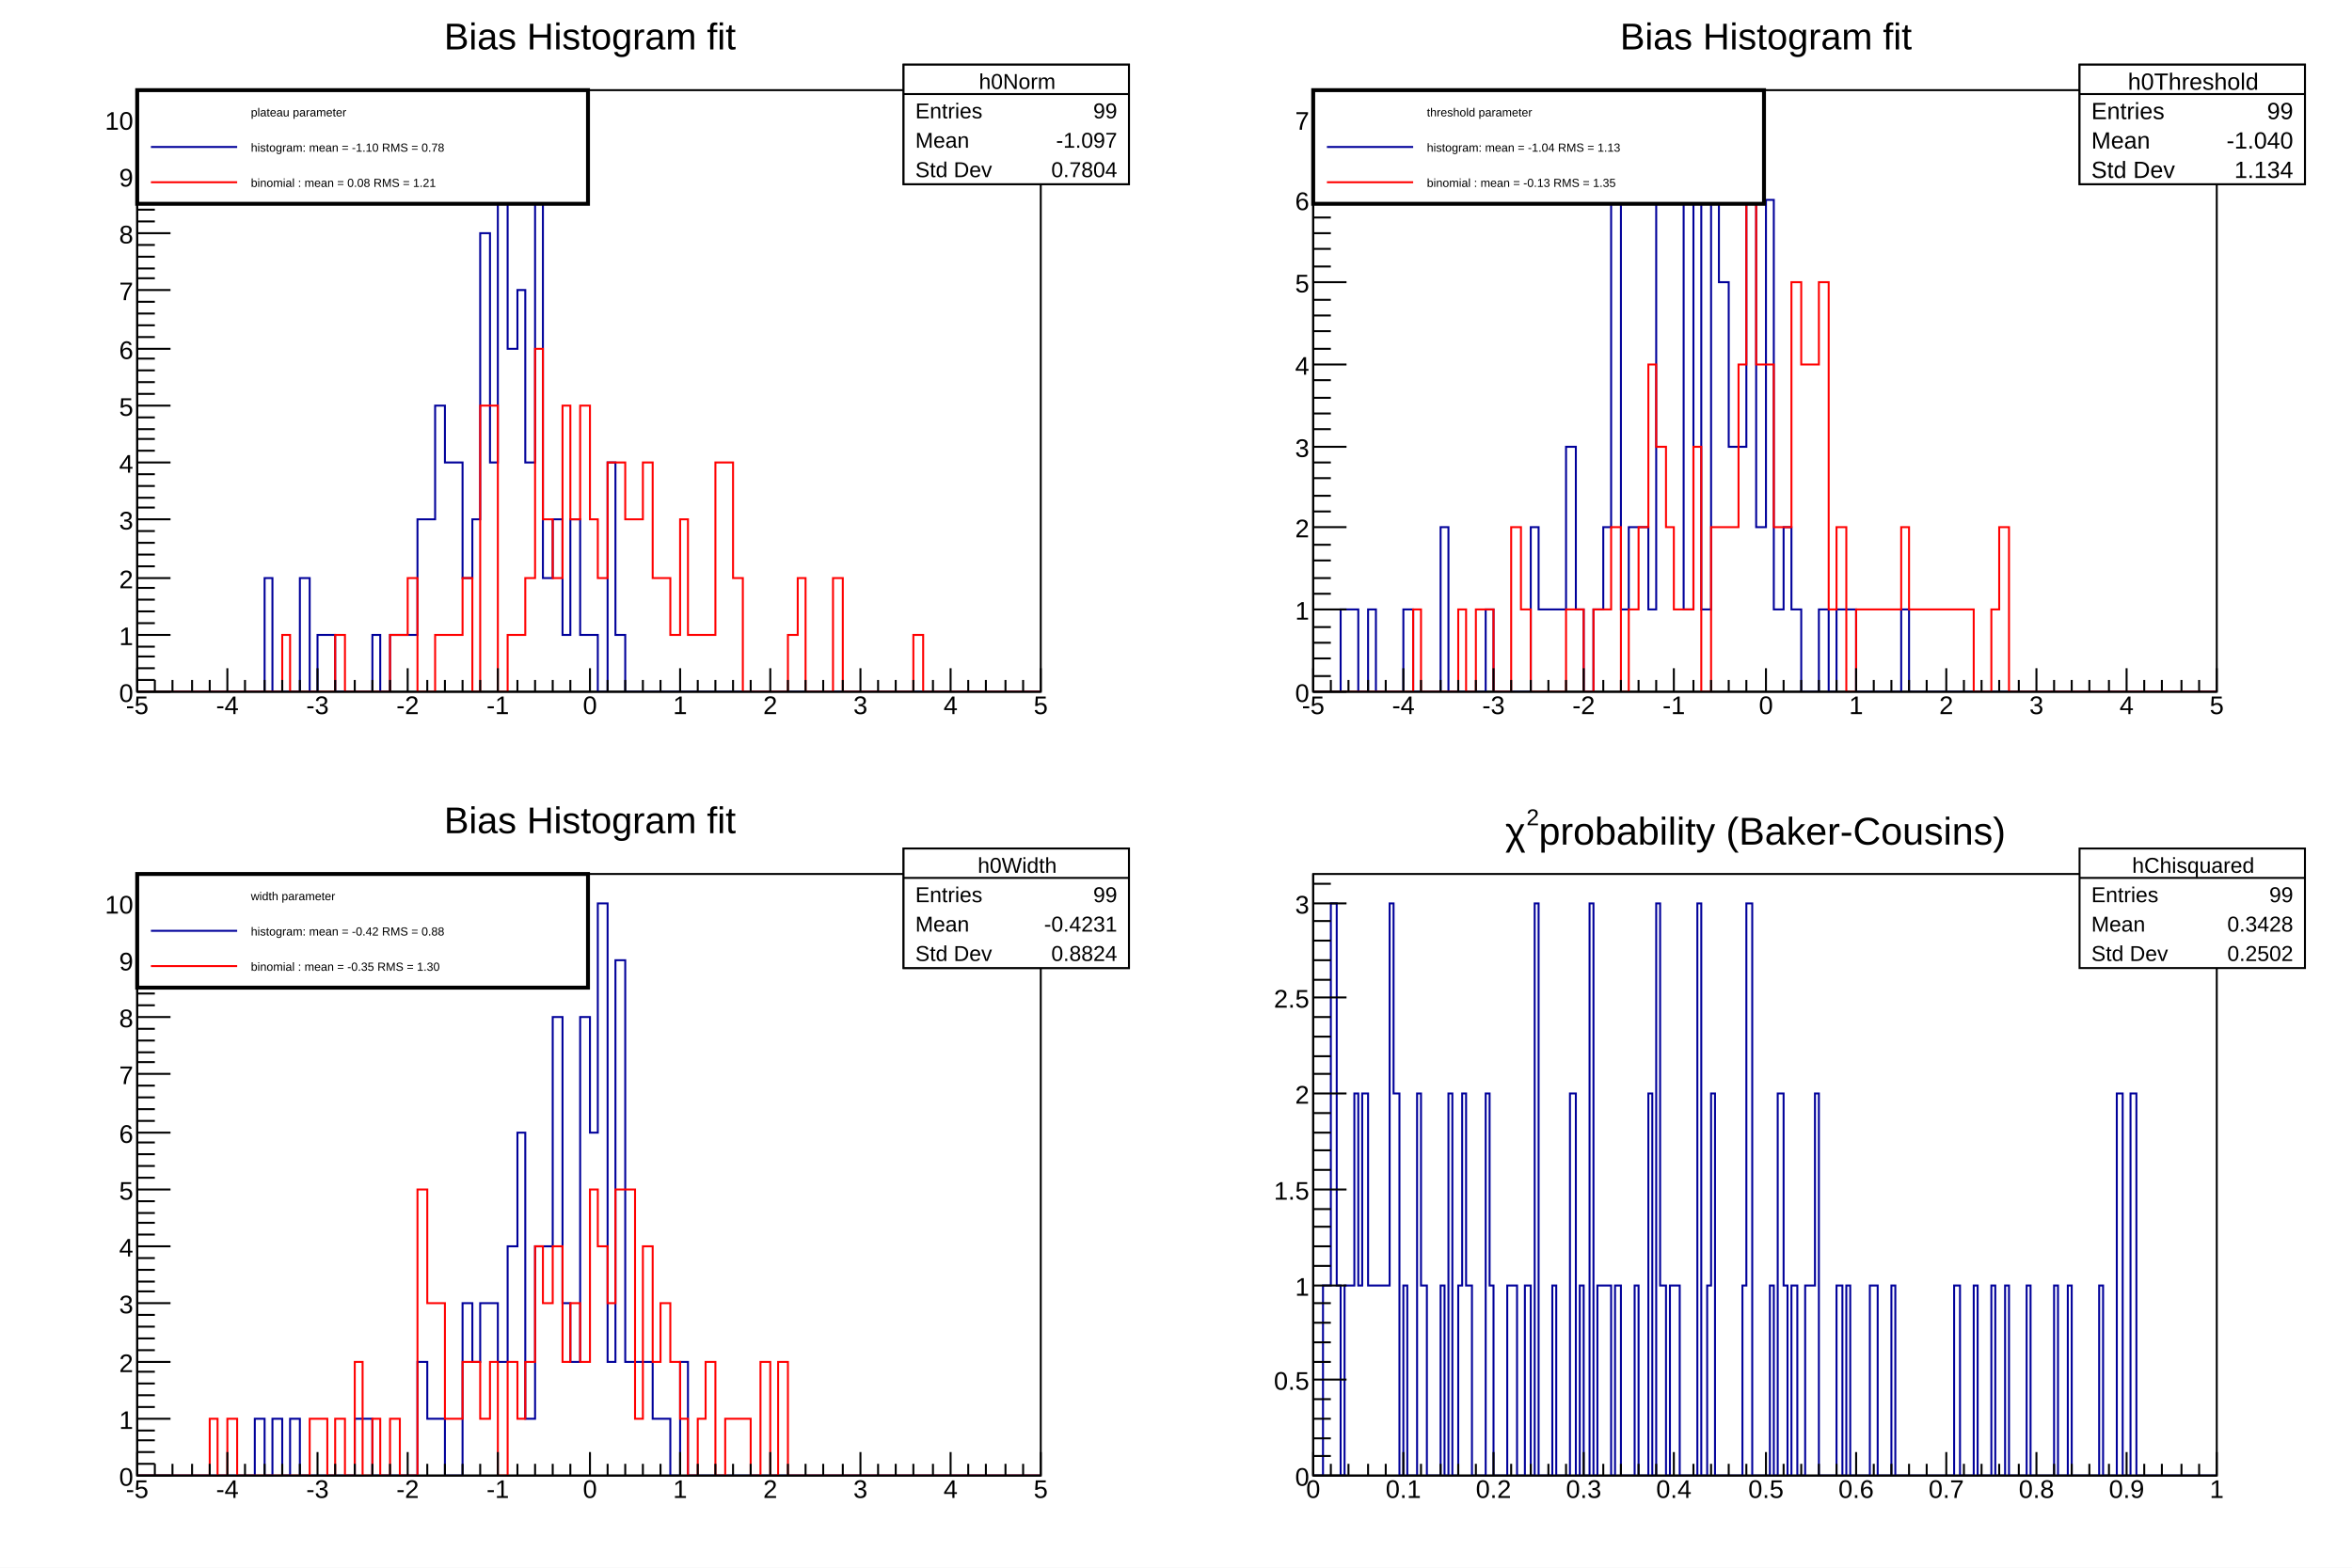
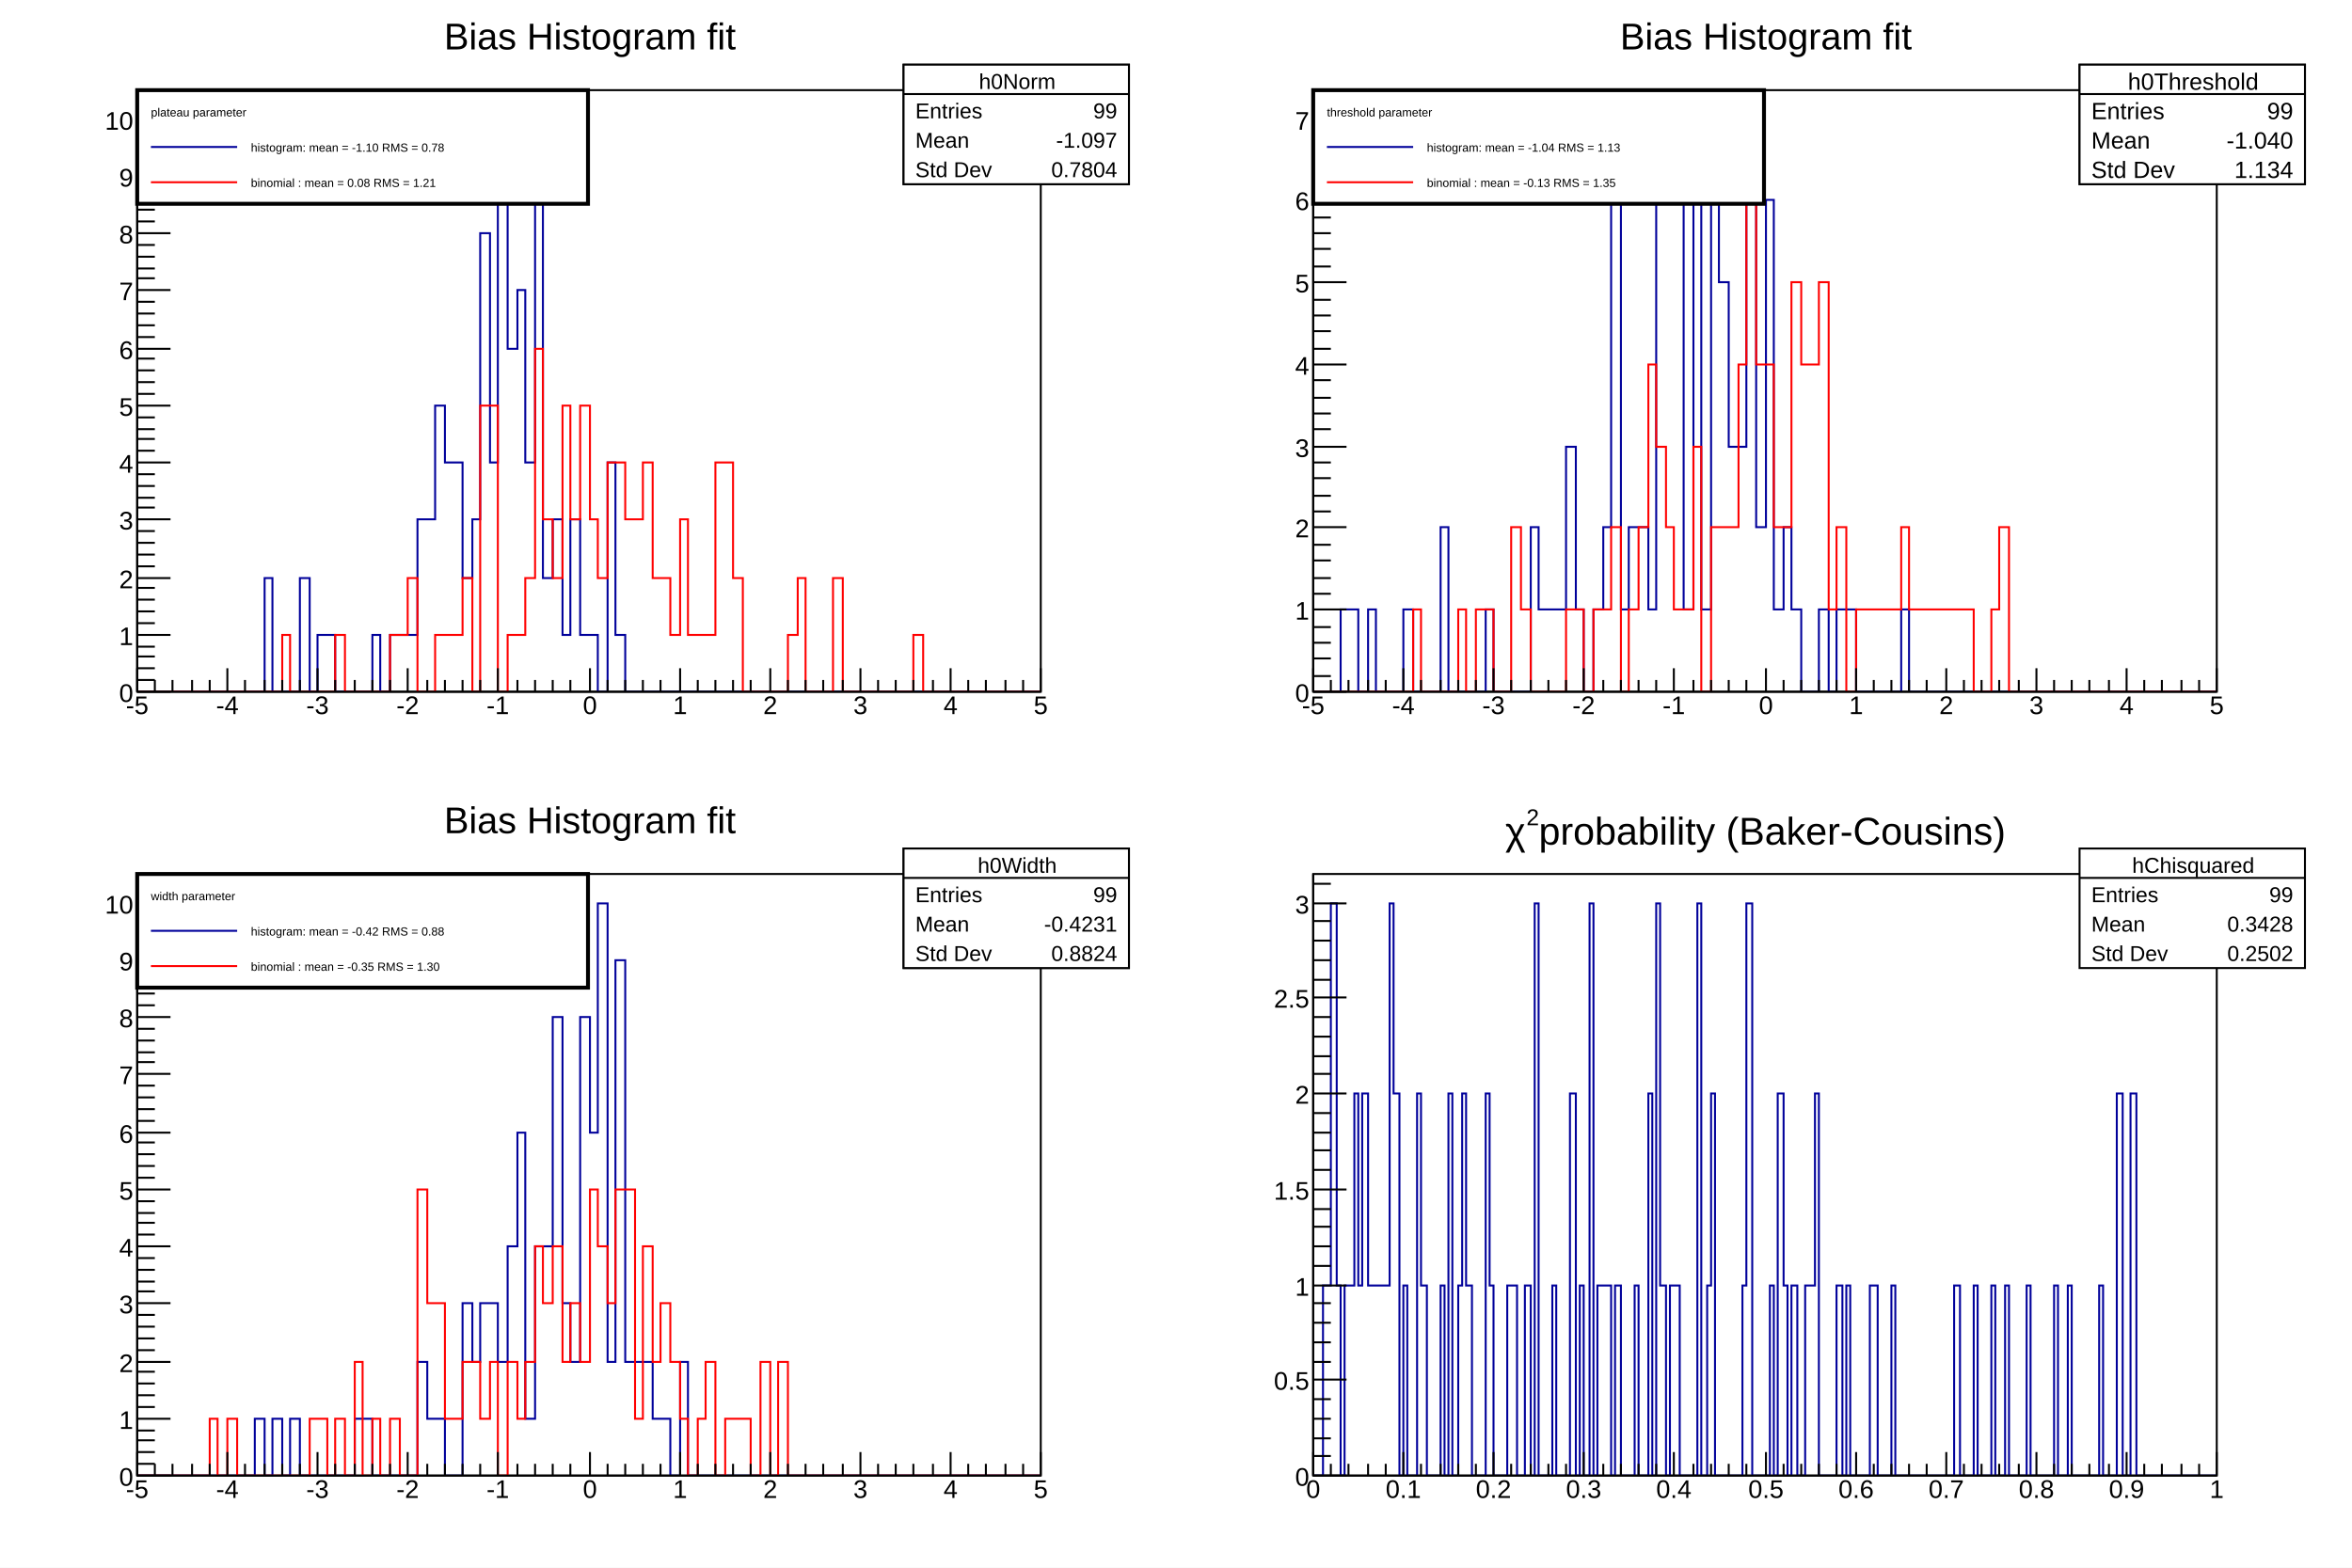
<svg xmlns="http://www.w3.org/2000/svg" viewBox="0 0 1200 800" preserveAspectRatio="none" width="1200" height="800">
  <path d="M0,0H1200V800H0Z" style="fill: white;" />
  <g>
    <svg viewBox="0 0 576 384" preserveAspectRatio="none" x="12" y="8" width="576" height="384">
      <path d="M0,0H576V384H0Z" style="fill: white;" />
      <g>
        <g transform="translate(58,38)">
          <path d="M0,0H461V307H0Z" style="fill: white; stroke: black; stroke-width: 1;" />
          <svg x="0" y="0" overflow="hidden" width="461" height="307" viewBox="0 0 461 307">
            <g>
              <path d="M0,307h65v-58h4v58h14v-58h5v58h4v-29h9v29h19v-29h4v29h5v-29h14v-59h9v-58h5v29h9v59h5v-30h4v-146h5v117h4v-175h5v117h5v-30h4v88h5v-146h4v205h5v-30h5v59h4v-59h5v59h9v29h5v-117h4v88h5v29h212" style="stroke-linejoin: miter; stroke: #00009a; stroke-width: 1; fill: none;" />
            </g>
            <g>
              <path d="M0,307h74v-29h4v29h23v-29h5v29h23v-29h9v-29h5v58h9v-29h14v-29h5v58h4v-146h9v146h5v-29h9v-29h5v-117h4v87h5v30h5v-88h4v58h5v-58h5v58h4v30h5v-59h9v29h9v-29h5v59h9v29h5v-59h4v59h14v-88h9v59h5v58h23v-29h5v-29h4v58h14v-58h5v58h36v-29h5v29h60" style="stroke-linejoin: miter; stroke: #ff0000; stroke-width: 1; fill: none;" />
            </g>
          </svg>
          <g>
            <g transform="translate(0,307)">
              <path d="M0,0h461M0,-12V0M9,-6V0M18,-6V0M28,-6V0M37,-6V0M46,-12V0M55,-6V0M65,-6V0M74,-6V0M83,-6V0M92,-12V0M101,-6V0M111,-6V0M120,-6V0M129,-6V0M138,-12V0M148,-6V0M157,-6V0M166,-6V0M175,-6V0M184,-12V0M194,-6V0M203,-6V0M212,-6V0M221,-6V0M231,-12V0M240,-6V0M249,-6V0M258,-6V0M267,-6V0M277,-12V0M286,-6V0M295,-6V0M304,-6V0M313,-6V0M323,-12V0M332,-6V0M341,-6V0M350,-6V0M360,-6V0M369,-12V0M378,-6V0M387,-6V0M396,-6V0M406,-6V0M415,-12V0M424,-6V0M433,-6V0M443,-6V0M452,-6V0M461,-12V0" style="stroke: black; stroke-width: 1;" />
              <g font-family="Arial" font-size="13" space="preserve" fill="black" text-anchor="middle">
                <text dy=".8em" transform="translate(0,1)">
         -5
        </text>
                <text dy=".8em" transform="translate(46,1)">
         -4
        </text>
                <text dy=".8em" transform="translate(92,1)">
         -3
        </text>
                <text dy=".8em" transform="translate(138,1)">
         -2
        </text>
                <text dy=".8em" transform="translate(184,1)">
         -1
        </text>
                <text dy=".8em" transform="translate(231,1)">
         0
        </text>
                <text dy=".8em" transform="translate(277,1)">
         1
        </text>
                <text dy=".8em" transform="translate(323,1)">
         2
        </text>
                <text dy=".8em" transform="translate(369,1)">
         3
        </text>
                <text dy=".8em" transform="translate(415,1)">
         4
        </text>
                <text dy=".8em" transform="translate(461,1)">
         5
        </text>
              </g>
            </g>
            <g>
              <path d="M0,0v307M17,307H0M9,301H0M9,295H0M9,289H0M9,284H0M17,278H0M9,272H0M9,266H0M9,260H0M9,254H0M17,249H0M9,243H0M9,237H0M9,231H0M9,225H0M17,219H0M9,213H0M9,208H0M9,202H0M9,196H0M17,190H0M9,184H0M9,178H0M9,173H0M9,167H0M17,161H0M9,155H0M9,149H0M9,143H0M9,137H0M17,132H0M9,126H0M9,120H0M9,114H0M9,108H0M17,102H0M9,96H0M9,91H0M9,85H0M9,79H0M17,73H0M9,67H0M9,61H0M9,56H0M9,50H0M17,44H0M9,38H0M9,32H0M9,26H0M9,20H0M17,15H0M9,9H0M9,3H0" style="stroke: black; stroke-width: 1;" />
              <g font-family="Arial" font-size="13" space="preserve" fill="black" text-anchor="end">
                <text dy=".4em" transform="translate(-2,307)">
         0
        </text>
                <text dy=".4em" transform="translate(-2,278)">
         1
        </text>
                <text dy=".4em" transform="translate(-2,249)">
         2
        </text>
                <text dy=".4em" transform="translate(-2,219)">
         3
        </text>
                <text dy=".4em" transform="translate(-2,190)">
         4
        </text>
                <text dy=".4em" transform="translate(-2,161)">
         5
        </text>
                <text dy=".4em" transform="translate(-2,132)">
         6
        </text>
                <text dy=".4em" transform="translate(-2,102)">
         7
        </text>
                <text dy=".4em" transform="translate(-2,73)">
         8
        </text>
                <text dy=".4em" transform="translate(-2,44)">
         9
        </text>
                <text dy=".4em" transform="translate(-2,15)">
         10
        </text>
              </g>
            </g>
          </g>
        </g>
        <g transform="translate(58,2)" font-family="Arial" font-size="19" space="preserve">
          <text fill="black" text-anchor="middle" dy=".8em" transform="translate(231)">
      Bias Histogram fit
     </text>
        </g>
        <g transform="translate(449,25)" font-family="Arial" font-size="11" space="preserve" fill="black">
          <path d="M0,0H115V61H0Z" style="fill: white; stroke: black; stroke-width: 1;" />
          <text text-anchor="middle" dy=".4em" transform="translate(58,8)">
      h0Norm
     </text>
          <text text-anchor="start" dy=".4em" transform="translate(6,23)">
      Entries
     </text>
          <text text-anchor="end" dy=".4em" transform="translate(109,23)">
      99
     </text>
          <text text-anchor="start" dy=".4em" transform="translate(6,38)">
      Mean
     </text>
          <text text-anchor="end" dy=".4em" transform="translate(109,38)">
      -1.097
     </text>
          <text text-anchor="start" dy=".4em" transform="translate(6,53)">
      Std Dev
     </text>
          <text text-anchor="end" dy=".4em" transform="translate(109,53)">
      0.7804
     </text>
          <path d="M0,15h115" style="stroke: black; stroke-width: 1;" />
        </g>
        <g transform="translate(449,25)" font-family="Arial" font-size="11" space="preserve" fill="black">
          <path d="M0,0H115V61H0Z" style="fill: white; stroke: black; stroke-width: 1;" />
          <text text-anchor="middle" dy=".4em" transform="translate(58,8)">
      h0Norm
     </text>
          <text text-anchor="start" dy=".4em" transform="translate(6,23)">
      Entries
     </text>
          <text text-anchor="end" dy=".4em" transform="translate(109,23)">
      99
     </text>
          <text text-anchor="start" dy=".4em" transform="translate(6,38)">
      Mean
     </text>
          <text text-anchor="end" dy=".4em" transform="translate(109,38)">
      -1.097
     </text>
          <text text-anchor="start" dy=".4em" transform="translate(6,53)">
      Std Dev
     </text>
          <text text-anchor="end" dy=".4em" transform="translate(109,53)">
      0.7804
     </text>
          <path d="M0,15h115" style="stroke: black; stroke-width: 1;" />
        </g>
        <g transform="translate(58,38)" font-family="Arial" font-size="6" space="preserve">
          <path d="M0,0H230V58H0Z" style="fill: white; stroke: black; stroke-width: 2;" />
-           <text fill="black" text-anchor="start" dy=".4em" transform="translate(58,11)">
+           <text fill="black" text-anchor="start" dy=".4em" transform="translate(7,11)">
      plateau parameter
     </text>
          <path d="M7,29H51" style="stroke: #00009a; stroke-width: 1;" />
          <text fill="black" text-anchor="start" dy=".4em" transform="translate(58,29)">
      histogram: mean = -1.10 RMS =       0.78
     </text>
          <path d="M7,47H51" style="stroke: #ff0000; stroke-width: 1;" />
          <text fill="black" text-anchor="start" dy=".4em" transform="translate(58,47)">
      binomial : mean = 0.08 RMS =       1.21
     </text>
        </g>
      </g>
    </svg>
    <svg viewBox="0 0 576 384" preserveAspectRatio="none" x="612" y="8" width="576" height="384">
      <path d="M0,0H576V384H0Z" style="fill: white;" />
      <g>
        <g transform="translate(58,38)">
          <path d="M0,0H461V307H0Z" style="fill: white; stroke: black; stroke-width: 1;" />
          <svg x="0" y="0" overflow="hidden" width="461" height="307" viewBox="0 0 461 307">
            <g>
              <path d="M0,307h14v-42h9v42h5v-42h4v42h14v-42h5v42h14v-84h4v84h19v-42h4v42h19v-84h4v42h14v-83h5v83h4v42h5v-42h5v-42h4v-167h5v209h4v-42h10v42h4v-209h5v-41h4v41h5v209h5v-209h4v209h5v-209h4v42h5v84h9v-126h5v167h5v-167h4v209h5v-42h4v42h5v42h9v-42h5v42h4v-42h10v42h23v-42h4v42h157" style="stroke-linejoin: miter; stroke: #00009a; stroke-width: 1; fill: none;" />
            </g>
            <g>
              <path d="M0,307h51v-42h4v42h19v-42h4v42h5v-42h9v42h9v-84h5v42h5v42h18v-42h9v42h5v-42h9v-42h5v84h4v-42h5v-42h5v-83h4v42h5v41h4v42h10v-83h4v125h5v-84h14v-83h4v-84h5v84h9v83h9v-125h5v42h9v-42h5v167h4v-42h5v84h5v-42h23v-42h4v42h33v42h9v-42h4v-42h5v84h106" style="stroke-linejoin: miter; stroke: #ff0000; stroke-width: 1; fill: none;" />
            </g>
          </svg>
          <g>
            <g transform="translate(0,307)">
              <path d="M0,0h461M0,-12V0M9,-6V0M18,-6V0M28,-6V0M37,-6V0M46,-12V0M55,-6V0M65,-6V0M74,-6V0M83,-6V0M92,-12V0M101,-6V0M111,-6V0M120,-6V0M129,-6V0M138,-12V0M148,-6V0M157,-6V0M166,-6V0M175,-6V0M184,-12V0M194,-6V0M203,-6V0M212,-6V0M221,-6V0M231,-12V0M240,-6V0M249,-6V0M258,-6V0M267,-6V0M277,-12V0M286,-6V0M295,-6V0M304,-6V0M313,-6V0M323,-12V0M332,-6V0M341,-6V0M350,-6V0M360,-6V0M369,-12V0M378,-6V0M387,-6V0M396,-6V0M406,-6V0M415,-12V0M424,-6V0M433,-6V0M443,-6V0M452,-6V0M461,-12V0" style="stroke: black; stroke-width: 1;" />
              <g font-family="Arial" font-size="13" space="preserve" fill="black" text-anchor="middle">
                <text dy=".8em" transform="translate(0,1)">
         -5
        </text>
                <text dy=".8em" transform="translate(46,1)">
         -4
        </text>
                <text dy=".8em" transform="translate(92,1)">
         -3
        </text>
                <text dy=".8em" transform="translate(138,1)">
         -2
        </text>
                <text dy=".8em" transform="translate(184,1)">
         -1
        </text>
                <text dy=".8em" transform="translate(231,1)">
         0
        </text>
                <text dy=".8em" transform="translate(277,1)">
         1
        </text>
                <text dy=".8em" transform="translate(323,1)">
         2
        </text>
                <text dy=".8em" transform="translate(369,1)">
         3
        </text>
                <text dy=".8em" transform="translate(415,1)">
         4
        </text>
                <text dy=".8em" transform="translate(461,1)">
         5
        </text>
              </g>
            </g>
            <g>
              <path d="M0,0v307M17,307H0M9,299H0M9,290H0M9,282H0M9,274H0M17,265H0M9,257H0M9,249H0M9,240H0M9,232H0M17,223H0M9,215H0M9,207H0M9,198H0M9,190H0M17,182H0M9,173H0M9,165H0M9,157H0M9,148H0M17,140H0M9,132H0M9,123H0M9,115H0M9,107H0M17,98H0M9,90H0M9,81H0M9,73H0M9,65H0M17,56H0M9,48H0M9,40H0M9,31H0M9,23H0M17,15H0M9,6H0" style="stroke: black; stroke-width: 1;" />
              <g font-family="Arial" font-size="13" space="preserve" fill="black" text-anchor="end">
                <text dy=".4em" transform="translate(-2,307)">
         0
        </text>
                <text dy=".4em" transform="translate(-2,265)">
         1
        </text>
                <text dy=".4em" transform="translate(-2,223)">
         2
        </text>
                <text dy=".4em" transform="translate(-2,182)">
         3
        </text>
                <text dy=".4em" transform="translate(-2,140)">
         4
        </text>
                <text dy=".4em" transform="translate(-2,98)">
         5
        </text>
                <text dy=".4em" transform="translate(-2,56)">
         6
        </text>
                <text dy=".4em" transform="translate(-2,15)">
         7
        </text>
              </g>
            </g>
          </g>
        </g>
        <g transform="translate(58,2)" font-family="Arial" font-size="19" space="preserve">
          <text fill="black" text-anchor="middle" dy=".8em" transform="translate(231)">
      Bias Histogram fit
     </text>
        </g>
        <g transform="translate(449,25)" font-family="Arial" font-size="12" space="preserve" fill="black">
          <path d="M0,0H115V61H0Z" style="fill: white; stroke: black; stroke-width: 1;" />
          <text text-anchor="middle" dy=".4em" transform="translate(58,8)">
      h0Threshold
     </text>
          <text text-anchor="start" dy=".4em" transform="translate(6,23)">
      Entries
     </text>
          <text text-anchor="end" dy=".4em" transform="translate(109,23)">
      99
     </text>
          <text text-anchor="start" dy=".4em" transform="translate(6,38)">
      Mean
     </text>
          <text text-anchor="end" dy=".4em" transform="translate(109,38)">
      -1.040
     </text>
          <text text-anchor="start" dy=".4em" transform="translate(6,53)">
      Std Dev
     </text>
          <text text-anchor="end" dy=".4em" transform="translate(109,53)">
      1.134
     </text>
          <path d="M0,15h115" style="stroke: black; stroke-width: 1;" />
        </g>
        <g transform="translate(449,25)" font-family="Arial" font-size="12" space="preserve" fill="black">
          <path d="M0,0H115V61H0Z" style="fill: white; stroke: black; stroke-width: 1;" />
          <text text-anchor="middle" dy=".4em" transform="translate(58,8)">
      h0Threshold
     </text>
          <text text-anchor="start" dy=".4em" transform="translate(6,23)">
      Entries
     </text>
          <text text-anchor="end" dy=".4em" transform="translate(109,23)">
      99
     </text>
          <text text-anchor="start" dy=".4em" transform="translate(6,38)">
      Mean
     </text>
          <text text-anchor="end" dy=".4em" transform="translate(109,38)">
      -1.040
     </text>
          <text text-anchor="start" dy=".4em" transform="translate(6,53)">
      Std Dev
     </text>
          <text text-anchor="end" dy=".4em" transform="translate(109,53)">
      1.134
     </text>
          <path d="M0,15h115" style="stroke: black; stroke-width: 1;" />
        </g>
        <g transform="translate(58,38)" font-family="Arial" font-size="6" space="preserve">
          <path d="M0,0H230V58H0Z" style="fill: white; stroke: black; stroke-width: 2;" />
-           <text fill="black" text-anchor="start" dy=".4em" transform="translate(58,11)">
+           <text fill="black" text-anchor="start" dy=".4em" transform="translate(7,11)">
      threshold parameter
     </text>
          <path d="M7,29H51" style="stroke: #00009a; stroke-width: 1;" />
          <text fill="black" text-anchor="start" dy=".4em" transform="translate(58,29)">
      histogram: mean = -1.04 RMS =       1.13
     </text>
          <path d="M7,47H51" style="stroke: #ff0000; stroke-width: 1;" />
          <text fill="black" text-anchor="start" dy=".4em" transform="translate(58,47)">
      binomial : mean = -0.13 RMS =       1.35
     </text>
        </g>
      </g>
    </svg>
    <svg viewBox="0 0 576 384" preserveAspectRatio="none" x="12" y="408" width="576" height="384">
      <path d="M0,0H576V384H0Z" style="fill: white;" />
      <g>
        <g transform="translate(58,38)">
          <path d="M0,0H461V307H0Z" style="fill: white; stroke: black; stroke-width: 1;" />
          <svg x="0" y="0" overflow="hidden" width="461" height="307" viewBox="0 0 461 307">
            <g>
              <path d="M0,307h60v-29h5v29h4v-29h5v29h4v-29h5v29h28v-29h9v29h23v-58h5v29h9v29h9v-88h5v30h4v-30h9v30h5v-59h5v-58h4v146h5v-88h9v-117h5v146h4v30h5v-176h5v59h4v-117h5v234h4v-205h5v205h14v29h9v29h5v-58h4v58h180" style="stroke-linejoin: miter; stroke: #00009a; stroke-width: 1; fill: none;" />
            </g>
            <g>
              <path d="M0,307h37v-29h4v29h5v-29h5v29h37v-29h9v29h4v-29h5v29h5v-58h4v58h5v-29h4v29h5v-29h5v29h9v-146h5v58h9v59h9v-29h9v29h5v-29h4v58h5v-58h5v29h4v-29h5v-59h4v29h5v-29h5v59h4v-30h5v30h5v-88h4v29h5v29h4v-58h10v117h4v-88h5v59h4v-30h5v30h5v29h4v29h5v-29h4v-29h5v58h5v-29h13v29h5v-58h5v58h4v-58h5v58h129" style="stroke-linejoin: miter; stroke: #ff0000; stroke-width: 1; fill: none;" />
            </g>
          </svg>
          <g>
            <g transform="translate(0,307)">
              <path d="M0,0h461M0,-12V0M9,-6V0M18,-6V0M28,-6V0M37,-6V0M46,-12V0M55,-6V0M65,-6V0M74,-6V0M83,-6V0M92,-12V0M101,-6V0M111,-6V0M120,-6V0M129,-6V0M138,-12V0M148,-6V0M157,-6V0M166,-6V0M175,-6V0M184,-12V0M194,-6V0M203,-6V0M212,-6V0M221,-6V0M231,-12V0M240,-6V0M249,-6V0M258,-6V0M267,-6V0M277,-12V0M286,-6V0M295,-6V0M304,-6V0M313,-6V0M323,-12V0M332,-6V0M341,-6V0M350,-6V0M360,-6V0M369,-12V0M378,-6V0M387,-6V0M396,-6V0M406,-6V0M415,-12V0M424,-6V0M433,-6V0M443,-6V0M452,-6V0M461,-12V0" style="stroke: black; stroke-width: 1;" />
              <g font-family="Arial" font-size="13" space="preserve" fill="black" text-anchor="middle">
                <text dy=".8em" transform="translate(0,1)">
         -5
        </text>
                <text dy=".8em" transform="translate(46,1)">
         -4
        </text>
                <text dy=".8em" transform="translate(92,1)">
         -3
        </text>
                <text dy=".8em" transform="translate(138,1)">
         -2
        </text>
                <text dy=".8em" transform="translate(184,1)">
         -1
        </text>
                <text dy=".8em" transform="translate(231,1)">
         0
        </text>
                <text dy=".8em" transform="translate(277,1)">
         1
        </text>
                <text dy=".8em" transform="translate(323,1)">
         2
        </text>
                <text dy=".8em" transform="translate(369,1)">
         3
        </text>
                <text dy=".8em" transform="translate(415,1)">
         4
        </text>
                <text dy=".8em" transform="translate(461,1)">
         5
        </text>
              </g>
            </g>
            <g>
              <path d="M0,0v307M17,307H0M9,301H0M9,295H0M9,289H0M9,284H0M17,278H0M9,272H0M9,266H0M9,260H0M9,254H0M17,249H0M9,243H0M9,237H0M9,231H0M9,225H0M17,219H0M9,213H0M9,208H0M9,202H0M9,196H0M17,190H0M9,184H0M9,178H0M9,173H0M9,167H0M17,161H0M9,155H0M9,149H0M9,143H0M9,137H0M17,132H0M9,126H0M9,120H0M9,114H0M9,108H0M17,102H0M9,96H0M9,91H0M9,85H0M9,79H0M17,73H0M9,67H0M9,61H0M9,56H0M9,50H0M17,44H0M9,38H0M9,32H0M9,26H0M9,20H0M17,15H0M9,9H0M9,3H0" style="stroke: black; stroke-width: 1;" />
              <g font-family="Arial" font-size="13" space="preserve" fill="black" text-anchor="end">
                <text dy=".4em" transform="translate(-2,307)">
         0
        </text>
                <text dy=".4em" transform="translate(-2,278)">
         1
        </text>
                <text dy=".4em" transform="translate(-2,249)">
         2
        </text>
                <text dy=".4em" transform="translate(-2,219)">
         3
        </text>
                <text dy=".4em" transform="translate(-2,190)">
         4
        </text>
                <text dy=".4em" transform="translate(-2,161)">
         5
        </text>
                <text dy=".4em" transform="translate(-2,132)">
         6
        </text>
                <text dy=".4em" transform="translate(-2,102)">
         7
        </text>
                <text dy=".4em" transform="translate(-2,73)">
         8
        </text>
                <text dy=".4em" transform="translate(-2,44)">
         9
        </text>
                <text dy=".4em" transform="translate(-2,15)">
         10
        </text>
              </g>
            </g>
          </g>
        </g>
        <g transform="translate(58,2)" font-family="Arial" font-size="19" space="preserve">
          <text fill="black" text-anchor="middle" dy=".8em" transform="translate(231)">
      Bias Histogram fit
     </text>
        </g>
        <g transform="translate(449,25)" font-family="Arial" font-size="11" space="preserve" fill="black">
          <path d="M0,0H115V61H0Z" style="fill: white; stroke: black; stroke-width: 1;" />
          <text text-anchor="middle" dy=".4em" transform="translate(58,8)">
      h0Width
     </text>
          <text text-anchor="start" dy=".4em" transform="translate(6,23)">
      Entries
     </text>
          <text text-anchor="end" dy=".4em" transform="translate(109,23)">
      99
     </text>
          <text text-anchor="start" dy=".4em" transform="translate(6,38)">
      Mean
     </text>
          <text text-anchor="end" dy=".4em" transform="translate(109,38)">
      -0.4231
     </text>
          <text text-anchor="start" dy=".4em" transform="translate(6,53)">
      Std Dev
     </text>
          <text text-anchor="end" dy=".4em" transform="translate(109,53)">
      0.8824
     </text>
          <path d="M0,15h115" style="stroke: black; stroke-width: 1;" />
        </g>
        <g transform="translate(449,25)" font-family="Arial" font-size="11" space="preserve" fill="black">
          <path d="M0,0H115V61H0Z" style="fill: white; stroke: black; stroke-width: 1;" />
          <text text-anchor="middle" dy=".4em" transform="translate(58,8)">
      h0Width
     </text>
          <text text-anchor="start" dy=".4em" transform="translate(6,23)">
      Entries
     </text>
          <text text-anchor="end" dy=".4em" transform="translate(109,23)">
      99
     </text>
          <text text-anchor="start" dy=".4em" transform="translate(6,38)">
      Mean
     </text>
          <text text-anchor="end" dy=".4em" transform="translate(109,38)">
      -0.4231
     </text>
          <text text-anchor="start" dy=".4em" transform="translate(6,53)">
      Std Dev
     </text>
          <text text-anchor="end" dy=".4em" transform="translate(109,53)">
      0.8824
     </text>
          <path d="M0,15h115" style="stroke: black; stroke-width: 1;" />
        </g>
        <g transform="translate(58,38)" font-family="Arial" font-size="6" space="preserve">
          <path d="M0,0H230V58H0Z" style="fill: white; stroke: black; stroke-width: 2;" />
-           <text fill="black" text-anchor="start" dy=".4em" transform="translate(58,11)">
+           <text fill="black" text-anchor="start" dy=".4em" transform="translate(7,11)">
      width parameter
     </text>
          <path d="M7,29H51" style="stroke: #00009a; stroke-width: 1;" />
          <text fill="black" text-anchor="start" dy=".4em" transform="translate(58,29)">
      histogram: mean = -0.42 RMS =       0.88
     </text>
          <path d="M7,47H51" style="stroke: #ff0000; stroke-width: 1;" />
          <text fill="black" text-anchor="start" dy=".4em" transform="translate(58,47)">
      binomial : mean = -0.35 RMS =       1.30
     </text>
        </g>
      </g>
    </svg>
    <svg viewBox="0 0 576 384" preserveAspectRatio="none" x="612" y="408" width="576" height="384">
      <path d="M0,0H576V384H0Z" style="fill: white;" />
      <g>
        <g transform="translate(58,38)">
          <path d="M0,0H461V307H0Z" style="fill: white; stroke: black; stroke-width: 1;" />
          <svg x="0" y="0" overflow="hidden" width="461" height="307" viewBox="0 0 461 307">
            <g>
              <path d="M0,307h5v-97h4v-195h3v195h2v97h2v-97h5v-98h2v98h2v-98h3v98h11v-195h2v97h3v195h2v-97h2v97h5v-195h2v98h3v97h7v-97h2v97h2v-195h2v195h3v-97h2v-98h2v98h3v97h7v-195h2v98h2v97h7v-97h5v97h4v-97h3v97h2v-292h2v292h7v-97h2v97h7v-195h3v195h2v-97h2v97h3v-292h2v292h2v-97h7v97h2v-97h3v97h7v-97h2v97h5v-195h2v195h2v-292h2v195h3v97h2v-97h5v97h9v-292h2v292h3v-97h2v-98h2v195h14v-97h2v-195h3v292h9v-97h2v97h2v-195h3v98h2v97h2v-97h3v97h4v-97h5v-98h2v195h9v-97h3v97h2v-97h2v97h10v-97h4v97h7v-97h2v97h30v-97h3v97h7v-97h2v97h7v-97h2v97h5v-97h2v97h9v-97h2v97h12v-97h2v97h5v-97h2v97h14v-97h2v97h7v-195h3v195h4v-195h3v195h41" style="stroke-linejoin: miter; stroke: #00009a; stroke-width: 1; fill: none;" />
            </g>
          </svg>
          <g>
            <g transform="translate(0,307)">
              <path d="M0,0h461M0,-12V0M9,-6V0M18,-6V0M28,-6V0M37,-6V0M46,-12V0M55,-6V0M65,-6V0M74,-6V0M83,-6V0M92,-12V0M101,-6V0M111,-6V0M120,-6V0M129,-6V0M138,-12V0M148,-6V0M157,-6V0M166,-6V0M175,-6V0M184,-12V0M194,-6V0M203,-6V0M212,-6V0M221,-6V0M231,-12V0M240,-6V0M249,-6V0M258,-6V0M267,-6V0M277,-12V0M286,-6V0M295,-6V0M304,-6V0M313,-6V0M323,-12V0M332,-6V0M341,-6V0M350,-6V0M360,-6V0M369,-12V0M378,-6V0M387,-6V0M396,-6V0M406,-6V0M415,-12V0M424,-6V0M433,-6V0M443,-6V0M452,-6V0M461,-12V0" style="stroke: black; stroke-width: 1;" />
              <g font-family="Arial" font-size="13" space="preserve" fill="black" text-anchor="middle">
                <text dy=".8em" transform="translate(0,1)">
         0
        </text>
                <text dy=".8em" transform="translate(46,1)">
         0.1
        </text>
                <text dy=".8em" transform="translate(92,1)">
         0.2
        </text>
                <text dy=".8em" transform="translate(138,1)">
         0.3
        </text>
                <text dy=".8em" transform="translate(184,1)">
         0.4
        </text>
                <text dy=".8em" transform="translate(231,1)">
         0.5
        </text>
                <text dy=".8em" transform="translate(277,1)">
         0.6
        </text>
                <text dy=".8em" transform="translate(323,1)">
         0.7
        </text>
                <text dy=".8em" transform="translate(369,1)">
         0.8
        </text>
                <text dy=".8em" transform="translate(415,1)">
         0.9
        </text>
                <text dy=".8em" transform="translate(461,1)">
         1
        </text>
              </g>
            </g>
            <g>
              <path d="M0,0v307M17,307H0M9,297H0M9,288H0M9,278H0M9,268H0M17,258H0M9,249H0M9,239H0M9,229H0M9,219H0M17,210H0M9,200H0M9,190H0M9,180H0M9,171H0M17,161H0M9,151H0M9,141H0M9,132H0M9,122H0M17,112H0M9,102H0M9,93H0M9,83H0M9,73H0M17,63H0M9,54H0M9,44H0M9,34H0M9,24H0M17,15H0M9,5H0" style="stroke: black; stroke-width: 1;" />
              <g font-family="Arial" font-size="13" space="preserve" fill="black" text-anchor="end">
                <text dy=".4em" transform="translate(-2,307)">
         0
        </text>
                <text dy=".4em" transform="translate(-2,258)">
         0.5
        </text>
                <text dy=".4em" transform="translate(-2,210)">
         1
        </text>
                <text dy=".4em" transform="translate(-2,161)">
         1.5
        </text>
                <text dy=".4em" transform="translate(-2,112)">
         2
        </text>
                <text dy=".4em" transform="translate(-2,63)">
         2.5
        </text>
                <text dy=".4em" transform="translate(-2,15)">
         3
        </text>
              </g>
            </g>
          </g>
        </g>
        <g transform="translate(58,2)" font-family="Arial" font-size="19" space="preserve">
          <g transform="translate(98,21) scale(0.898)">
            <text fill="black" font-size="22">
       χ
      </text>
            <text fill="black" font-size="13" transform="translate(12,-11)">
       2
      </text>
            <text fill="black" font-size="22" x="19">
       probability (Baker-Cousins)
      </text>
          </g>
        </g>
        <g transform="translate(449,25)" font-family="Arial" font-size="11" space="preserve" fill="black">
          <path d="M0,0H115V61H0Z" style="fill: white; stroke: black; stroke-width: 1;" />
          <text text-anchor="middle" dy=".4em" transform="translate(58,8)">
      hChisquared
     </text>
          <text text-anchor="start" dy=".4em" transform="translate(6,23)">
      Entries
     </text>
          <text text-anchor="end" dy=".4em" transform="translate(109,23)">
      99
     </text>
          <text text-anchor="start" dy=".4em" transform="translate(6,38)">
      Mean
     </text>
          <text text-anchor="end" dy=".4em" transform="translate(109,38)">
      0.3428
     </text>
          <text text-anchor="start" dy=".4em" transform="translate(6,53)">
      Std Dev
     </text>
          <text text-anchor="end" dy=".4em" transform="translate(109,53)">
      0.2502
     </text>
          <path d="M0,15h115" style="stroke: black; stroke-width: 1;" />
        </g>
      </g>
    </svg>
  </g>
</svg>
